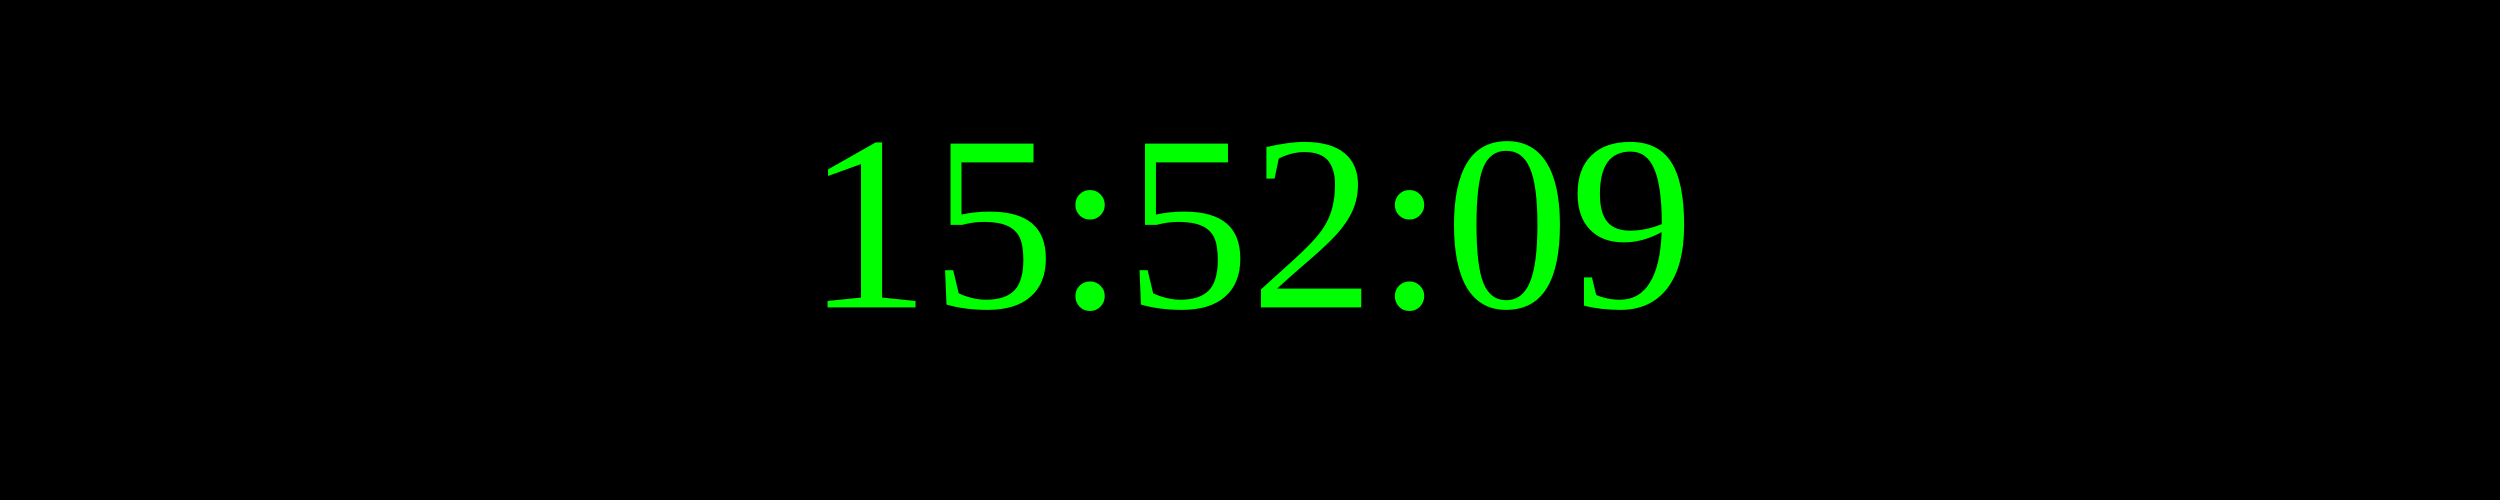
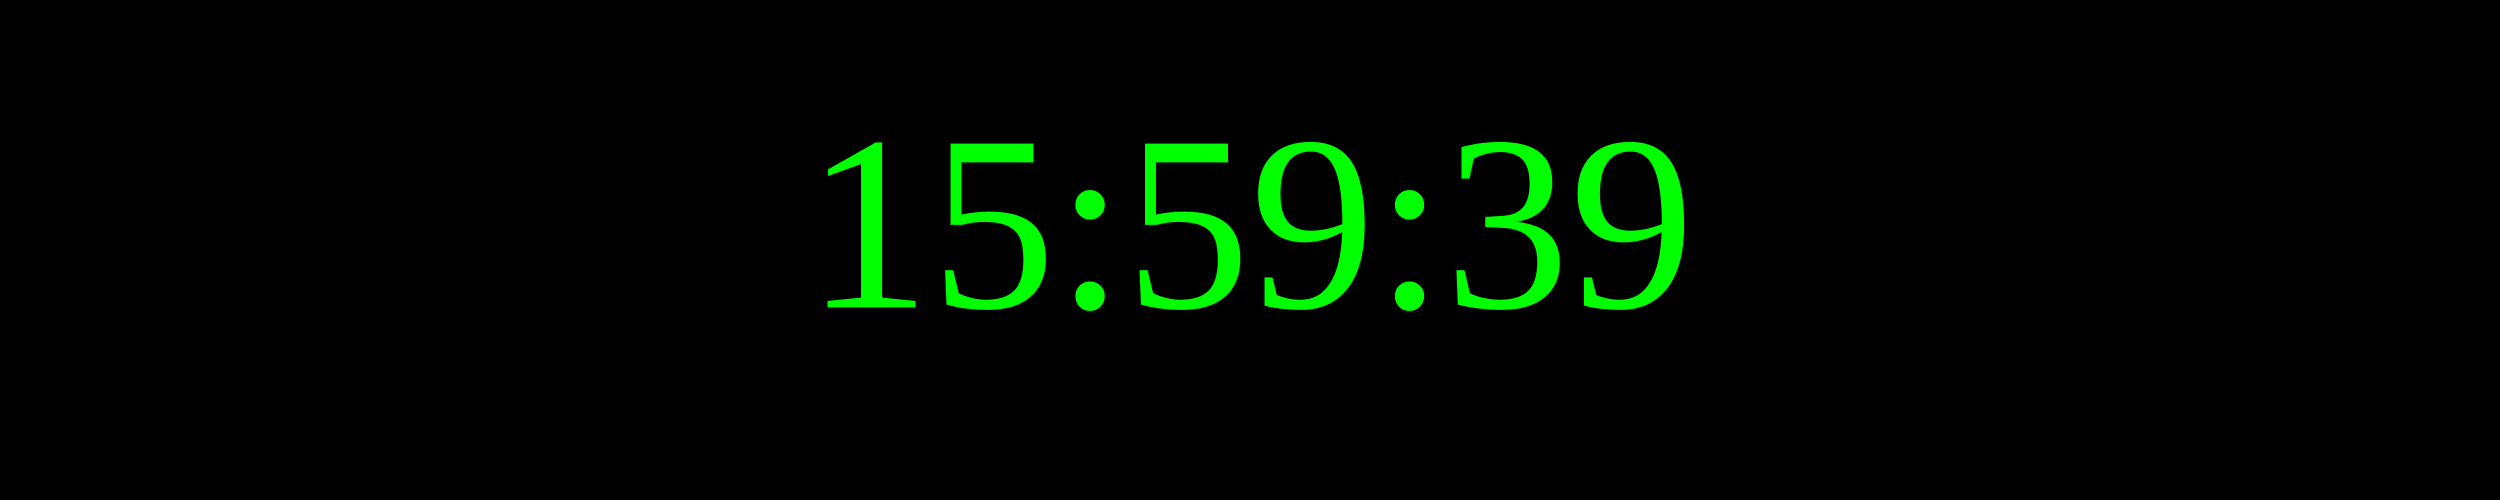
<svg xmlns="http://www.w3.org/2000/svg" width="250" height="50">
  <rect width="100%" height="100%" fill="black" />
  <text x="50%" y="50%" font-size="25" fill="lime" text-anchor="middle" dominant-baseline="middle">
- 15:52:09
+ 15:59:39
</text>
</svg>
